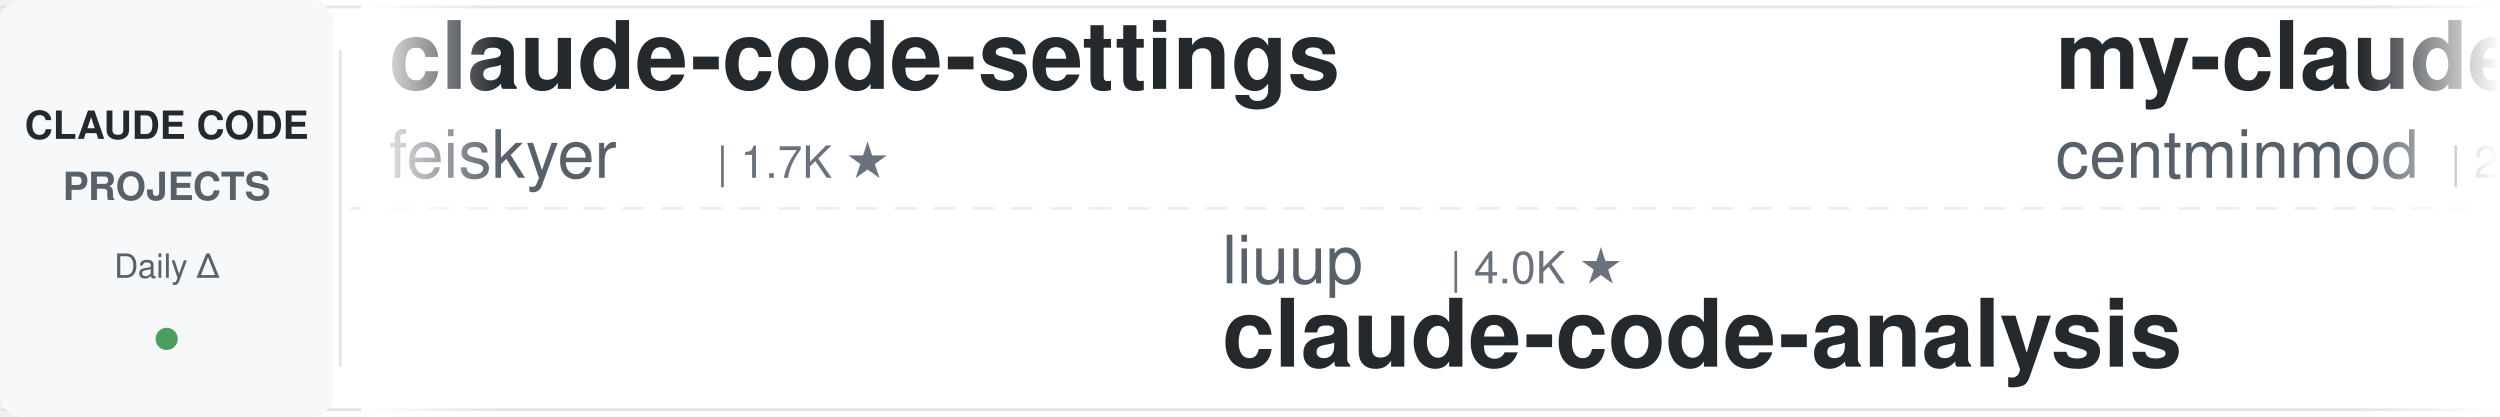
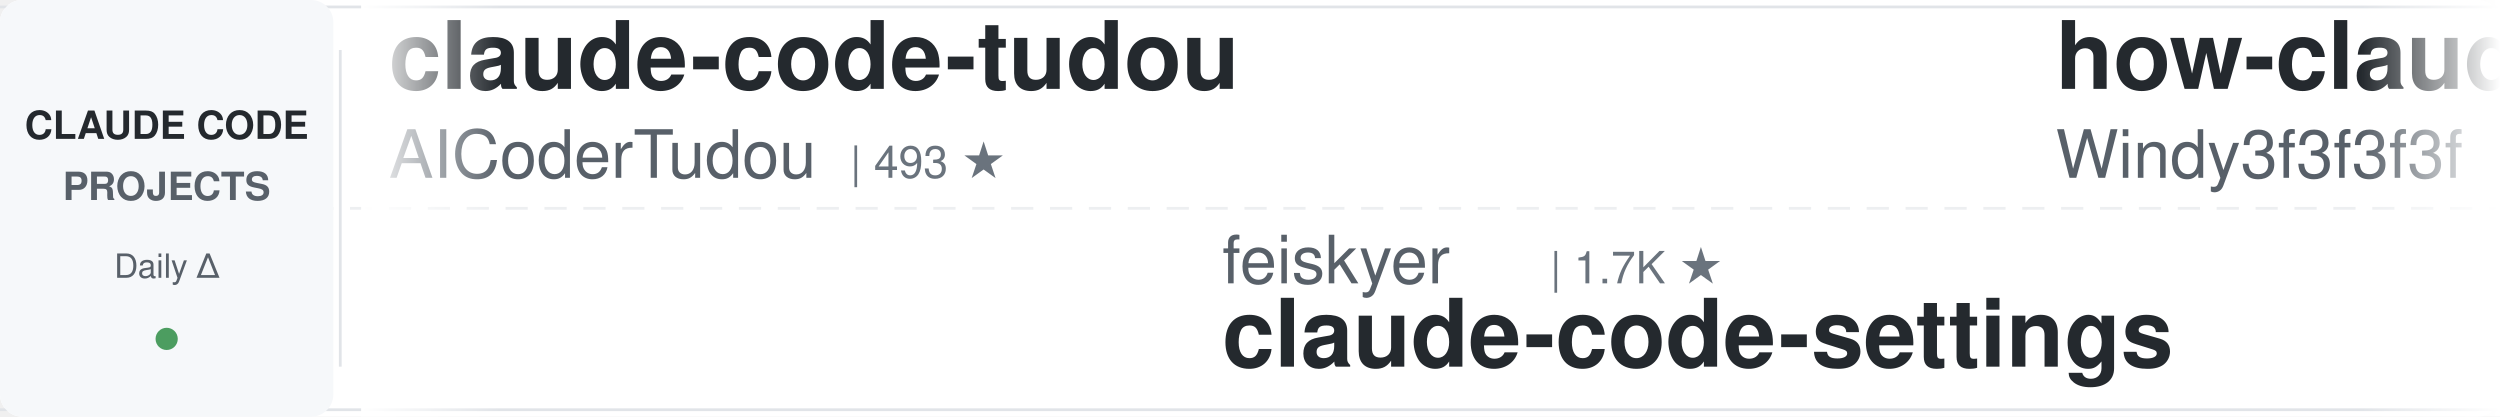
<svg xmlns="http://www.w3.org/2000/svg" width="900" height="150">
  <defs>
    <linearGradient id="awesomeLeftFade" x1="0%" y1="0%" x2="100%" y2="0%">
      <stop offset="0%" style="stop-color:#ffffff;stop-opacity:1" />
      <stop offset="100%" style="stop-color:#ffffff;stop-opacity:0" />
    </linearGradient>
    <linearGradient id="awesomeRightFade" x1="0%" y1="0%" x2="100%" y2="0%">
      <stop offset="0%" style="stop-color:#ffffff;stop-opacity:0" />
      <stop offset="100%" style="stop-color:#ffffff;stop-opacity:1" />
    </linearGradient>
  </defs>
  <rect width="900" height="150" fill="#ffffff" rx="8" />
  <rect x="0" y="2" width="900" height="1" fill="#e1e4e8" />
  <rect x="0" y="147" width="900" height="1" fill="#e1e4e8" />
  <line x1="0" y1="75" x2="900" y2="75" stroke="#e1e4e8" stroke-width="1" stroke-dasharray="8 6" opacity="0.6" />
  <rect x="0" y="0" width="120" height="150" fill="#f6f8fa" rx="8" />
  <text x="60" y="50" font-family="-apple-system, BlinkMacSystemFont, 'Segoe UI', Helvetica, Arial, sans-serif" font-size="14" font-weight="600" fill="#24292e" text-anchor="middle">CLAUDE CODE</text>
  <text x="60" y="72" font-family="-apple-system, BlinkMacSystemFont, 'Segoe UI', Helvetica, Arial, sans-serif" font-size="14" font-weight="600" fill="#586069" text-anchor="middle">PROJECTS</text>
  <text x="60" y="100" font-family="-apple-system, BlinkMacSystemFont, 'Segoe UI', Helvetica, Arial, sans-serif" font-size="12" font-weight="500" fill="#586069" text-anchor="middle">Daily Δ</text>
  <circle cx="60" cy="122" r="4" fill="#22863a" opacity="0.8" />
  <rect x="122" y="18" width="1" height="114" fill="#e1e4e8" />
  <clipPath id="awesomeTickerClip">
    <rect x="130" y="0" width="770" height="150" />
  </clipPath>
  <g clip-path="url(#awesomeTickerClip)">
    <g id="awesomeTickerItems">
      <animateTransform attributeName="transform" attributeType="XML" type="translate" from="0 0" to="-3000 0" dur="54s" repeatCount="indefinite" />
      <g transform="translate(0, 0)">
-         <text x="140" y="32" font-family="-apple-system, BlinkMacSystemFont, 'Segoe UI', Helvetica, Arial, sans-serif" font-size="34" font-weight="600" fill="#24292e">claude-code-settings</text>
-         <text x="140" y="64" font-family="-apple-system, BlinkMacSystemFont, 'Segoe UI', Helvetica, Arial, sans-serif" font-size="24" font-weight="400" fill="#586069">feiskyer</text>
-         <text x="258" y="64" font-family="-apple-system, BlinkMacSystemFont, 'Segoe UI', Helvetica, Arial, sans-serif" font-size="16" font-weight="500" fill="#6a737d">| 1.7K ★</text>
+         <text x="140" y="32" font-family="-apple-system, BlinkMacSystemFont, 'Segoe UI', Helvetica, Arial, sans-serif" font-size="34" font-weight="600" fill="#24292e">claude-code-tudou</text>
+         <text x="140" y="64" font-family="-apple-system, BlinkMacSystemFont, 'Segoe UI', Helvetica, Arial, sans-serif" font-size="24" font-weight="400" fill="#586069">AICoderTudou</text>
+         <text x="306" y="64" font-family="-apple-system, BlinkMacSystemFont, 'Segoe UI', Helvetica, Arial, sans-serif" font-size="16" font-weight="500" fill="#6a737d">| 493 ★</text>
      </g>
      <g transform="translate(300, 0)">
-         <text x="140" y="102" font-family="-apple-system, BlinkMacSystemFont, 'Segoe UI', Helvetica, Arial, sans-serif" font-size="24" font-weight="400" fill="#586069">liuup</text>
-         <text x="222" y="102" font-family="-apple-system, BlinkMacSystemFont, 'Segoe UI', Helvetica, Arial, sans-serif" font-size="16" font-weight="500" fill="#6a737d">| 4.0K ★</text>
-         <text x="140" y="132" font-family="-apple-system, BlinkMacSystemFont, 'Segoe UI', Helvetica, Arial, sans-serif" font-size="34" font-weight="600" fill="#24292e">claude-code-analysis</text>
+         <text x="140" y="102" font-family="-apple-system, BlinkMacSystemFont, 'Segoe UI', Helvetica, Arial, sans-serif" font-size="24" font-weight="400" fill="#586069">feiskyer</text>
+         <text x="258" y="102" font-family="-apple-system, BlinkMacSystemFont, 'Segoe UI', Helvetica, Arial, sans-serif" font-size="16" font-weight="500" fill="#6a737d">| 1.7K ★</text>
+         <text x="140" y="132" font-family="-apple-system, BlinkMacSystemFont, 'Segoe UI', Helvetica, Arial, sans-serif" font-size="34" font-weight="600" fill="#24292e">claude-code-settings</text>
      </g>
      <g transform="translate(600, 0)">
-         <text x="140" y="32" font-family="-apple-system, BlinkMacSystemFont, 'Segoe UI', Helvetica, Arial, sans-serif" font-size="34" font-weight="600" fill="#24292e">my-claude-code-setup</text>
-         <text x="140" y="64" font-family="-apple-system, BlinkMacSystemFont, 'Segoe UI', Helvetica, Arial, sans-serif" font-size="24" font-weight="400" fill="#586069">centminmod</text>
-         <text x="282" y="64" font-family="-apple-system, BlinkMacSystemFont, 'Segoe UI', Helvetica, Arial, sans-serif" font-size="16" font-weight="500" fill="#6a737d">| 2.7K ★</text>
+         <text x="140" y="32" font-family="-apple-system, BlinkMacSystemFont, 'Segoe UI', Helvetica, Arial, sans-serif" font-size="34" font-weight="600" fill="#24292e">how-claude-code-works</text>
+         <text x="140" y="64" font-family="-apple-system, BlinkMacSystemFont, 'Segoe UI', Helvetica, Arial, sans-serif" font-size="24" font-weight="400" fill="#586069">Windy3f3f3f3f</text>
+         <text x="318" y="64" font-family="-apple-system, BlinkMacSystemFont, 'Segoe UI', Helvetica, Arial, sans-serif" font-size="16" font-weight="500" fill="#6a737d">| 3.7K ★</text>
      </g>
      <g transform="translate(900, 0)">
-         <text x="140" y="102" font-family="-apple-system, BlinkMacSystemFont, 'Segoe UI', Helvetica, Arial, sans-serif" font-size="24" font-weight="400" fill="#586069">oboard</text>
-         <text x="234" y="102" font-family="-apple-system, BlinkMacSystemFont, 'Segoe UI', Helvetica, Arial, sans-serif" font-size="16" font-weight="500" fill="#6a737d">| 3.3K ★</text>
-         <text x="140" y="132" font-family="-apple-system, BlinkMacSystemFont, 'Segoe UI', Helvetica, Arial, sans-serif" font-size="34" font-weight="600" fill="#24292e">claude-code-rev</text>
+         <text x="140" y="102" font-family="-apple-system, BlinkMacSystemFont, 'Segoe UI', Helvetica, Arial, sans-serif" font-size="24" font-weight="400" fill="#586069">Yuyz0112</text>
+         <text x="258" y="102" font-family="-apple-system, BlinkMacSystemFont, 'Segoe UI', Helvetica, Arial, sans-serif" font-size="16" font-weight="500" fill="#6a737d">| 2.4K ★</text>
+         <text x="140" y="132" font-family="-apple-system, BlinkMacSystemFont, 'Segoe UI', Helvetica, Arial, sans-serif" font-size="34" font-weight="600" fill="#24292e">claude-code-reverse</text>
      </g>
      <g transform="translate(1200, 0)">
-         <text x="140" y="32" font-family="-apple-system, BlinkMacSystemFont, 'Segoe UI', Helvetica, Arial, sans-serif" font-size="34" font-weight="600" fill="#24292e">claude-code-base-action</text>
-         <text x="140" y="64" font-family="-apple-system, BlinkMacSystemFont, 'Segoe UI', Helvetica, Arial, sans-serif" font-size="24" font-weight="400" fill="#586069">anthropics</text>
-         <text x="282" y="64" font-family="-apple-system, BlinkMacSystemFont, 'Segoe UI', Helvetica, Arial, sans-serif" font-size="16" font-weight="500" fill="#6a737d">| 1.0K ★</text>
+         <text x="140" y="32" font-family="-apple-system, BlinkMacSystemFont, 'Segoe UI', Helvetica, Arial, sans-serif" font-size="34" font-weight="600" fill="#24292e">awesome-claude-code-plug...</text>
+         <text x="140" y="64" font-family="-apple-system, BlinkMacSystemFont, 'Segoe UI', Helvetica, Arial, sans-serif" font-size="24" font-weight="400" fill="#586069">ccplugins</text>
+         <text x="270" y="64" font-family="-apple-system, BlinkMacSystemFont, 'Segoe UI', Helvetica, Arial, sans-serif" font-size="16" font-weight="500" fill="#6a737d">| 970 ★</text>
      </g>
      <g transform="translate(1500, 0)">
-         <text x="140" y="102" font-family="-apple-system, BlinkMacSystemFont, 'Segoe UI', Helvetica, Arial, sans-serif" font-size="24" font-weight="400" fill="#586069">Cranot</text>
-         <text x="234" y="102" font-family="-apple-system, BlinkMacSystemFont, 'Segoe UI', Helvetica, Arial, sans-serif" font-size="16" font-weight="500" fill="#6a737d">| 2.9K ★</text>
-         <text x="140" y="132" font-family="-apple-system, BlinkMacSystemFont, 'Segoe UI', Helvetica, Arial, sans-serif" font-size="34" font-weight="600" fill="#24292e">claude-code-guide</text>
+         <text x="140" y="102" font-family="-apple-system, BlinkMacSystemFont, 'Segoe UI', Helvetica, Arial, sans-serif" font-size="24" font-weight="400" fill="#586069">disler</text>
+         <text x="234" y="102" font-family="-apple-system, BlinkMacSystemFont, 'Segoe UI', Helvetica, Arial, sans-serif" font-size="16" font-weight="500" fill="#6a737d">| 1.7K ★</text>
+         <text x="311" y="102" font-family="-apple-system, BlinkMacSystemFont, 'Segoe UI', Helvetica, Arial, sans-serif" font-size="16" font-weight="500" fill="#22863a"> +1</text>
+         <text x="140" y="132" font-family="-apple-system, BlinkMacSystemFont, 'Segoe UI', Helvetica, Arial, sans-serif" font-size="34" font-weight="600" fill="#24292e">pi-vs-claude-code</text>
      </g>
      <g transform="translate(1800, 0)">
-         <text x="140" y="32" font-family="-apple-system, BlinkMacSystemFont, 'Segoe UI', Helvetica, Arial, sans-serif" font-size="34" font-weight="600" fill="#24292e">awesome-claude-code-tool...</text>
-         <text x="140" y="64" font-family="-apple-system, BlinkMacSystemFont, 'Segoe UI', Helvetica, Arial, sans-serif" font-size="24" font-weight="400" fill="#586069">rohitg00</text>
-         <text x="258" y="64" font-family="-apple-system, BlinkMacSystemFont, 'Segoe UI', Helvetica, Arial, sans-serif" font-size="16" font-weight="500" fill="#6a737d">| 2.7K ★</text>
+         <text x="140" y="32" font-family="-apple-system, BlinkMacSystemFont, 'Segoe UI', Helvetica, Arial, sans-serif" font-size="34" font-weight="600" fill="#24292e">claude-code-tips</text>
+         <text x="140" y="64" font-family="-apple-system, BlinkMacSystemFont, 'Segoe UI', Helvetica, Arial, sans-serif" font-size="24" font-weight="400" fill="#586069">ykdojo</text>
+         <text x="234" y="64" font-family="-apple-system, BlinkMacSystemFont, 'Segoe UI', Helvetica, Arial, sans-serif" font-size="16" font-weight="500" fill="#6a737d">| 10.2K ★</text>
      </g>
      <g transform="translate(2100, 0)">
+         <text x="140" y="102" font-family="-apple-system, BlinkMacSystemFont, 'Segoe UI', Helvetica, Arial, sans-serif" font-size="24" font-weight="400" fill="#586069">Windy3f3f3f3f</text>
+         <text x="318" y="102" font-family="-apple-system, BlinkMacSystemFont, 'Segoe UI', Helvetica, Arial, sans-serif" font-size="16" font-weight="500" fill="#6a737d">| 2.7K ★</text>
+         <text x="140" y="132" font-family="-apple-system, BlinkMacSystemFont, 'Segoe UI', Helvetica, Arial, sans-serif" font-size="34" font-weight="600" fill="#24292e">claude-code-from-scratch</text>
+       </g>
+       <g transform="translate(2400, 0)">
+         <text x="140" y="32" font-family="-apple-system, BlinkMacSystemFont, 'Segoe UI', Helvetica, Arial, sans-serif" font-size="34" font-weight="600" fill="#24292e">ClaudeCode-Portable</text>
+         <text x="140" y="64" font-family="-apple-system, BlinkMacSystemFont, 'Segoe UI', Helvetica, Arial, sans-serif" font-size="24" font-weight="400" fill="#586069">techjarves</text>
+         <text x="282" y="64" font-family="-apple-system, BlinkMacSystemFont, 'Segoe UI', Helvetica, Arial, sans-serif" font-size="16" font-weight="500" fill="#6a737d">| 1.6K ★</text>
+       </g>
+       <g transform="translate(2700, 0)">
        <text x="140" y="102" font-family="-apple-system, BlinkMacSystemFont, 'Segoe UI', Helvetica, Arial, sans-serif" font-size="24" font-weight="400" fill="#586069">shareAI-lab</text>
        <text x="294" y="102" font-family="-apple-system, BlinkMacSystemFont, 'Segoe UI', Helvetica, Arial, sans-serif" font-size="16" font-weight="500" fill="#6a737d">| 78.4K ★</text>
-         <text x="380" y="102" font-family="-apple-system, BlinkMacSystemFont, 'Segoe UI', Helvetica, Arial, sans-serif" font-size="16" font-weight="500" fill="#22863a"> +3</text>
+         <text x="380" y="102" font-family="-apple-system, BlinkMacSystemFont, 'Segoe UI', Helvetica, Arial, sans-serif" font-size="16" font-weight="500" fill="#22863a"> +16</text>
        <text x="140" y="132" font-family="-apple-system, BlinkMacSystemFont, 'Segoe UI', Helvetica, Arial, sans-serif" font-size="34" font-weight="600" fill="#24292e">learn-claude-code</text>
      </g>
-       <g transform="translate(2400, 0)">
-         <text x="140" y="32" font-family="-apple-system, BlinkMacSystemFont, 'Segoe UI', Helvetica, Arial, sans-serif" font-size="34" font-weight="600" fill="#24292e">claude-code-spec-workflo...</text>
-         <text x="140" y="64" font-family="-apple-system, BlinkMacSystemFont, 'Segoe UI', Helvetica, Arial, sans-serif" font-size="24" font-weight="400" fill="#586069">Pimzino</text>
-         <text x="246" y="64" font-family="-apple-system, BlinkMacSystemFont, 'Segoe UI', Helvetica, Arial, sans-serif" font-size="16" font-weight="500" fill="#6a737d">| 3.9K ★</text>
-         <text x="323" y="64" font-family="-apple-system, BlinkMacSystemFont, 'Segoe UI', Helvetica, Arial, sans-serif" font-size="16" font-weight="500" fill="#cb2431"> -1</text>
-       </g>
-       <g transform="translate(2700, 0)">
-         <text x="140" y="102" font-family="-apple-system, BlinkMacSystemFont, 'Segoe UI', Helvetica, Arial, sans-serif" font-size="24" font-weight="400" fill="#586069">ding113</text>
-         <text x="246" y="102" font-family="-apple-system, BlinkMacSystemFont, 'Segoe UI', Helvetica, Arial, sans-serif" font-size="16" font-weight="500" fill="#6a737d">| 3.4K ★</text>
-         <text x="323" y="102" font-family="-apple-system, BlinkMacSystemFont, 'Segoe UI', Helvetica, Arial, sans-serif" font-size="16" font-weight="500" fill="#22863a"> +1</text>
-         <text x="140" y="132" font-family="-apple-system, BlinkMacSystemFont, 'Segoe UI', Helvetica, Arial, sans-serif" font-size="34" font-weight="600" fill="#24292e">claude-code-hub</text>
-       </g>
      <g transform="translate(3000, 0)">
-         <text x="140" y="32" font-family="-apple-system, BlinkMacSystemFont, 'Segoe UI', Helvetica, Arial, sans-serif" font-size="34" font-weight="600" fill="#24292e">claude-code-settings</text>
-         <text x="140" y="64" font-family="-apple-system, BlinkMacSystemFont, 'Segoe UI', Helvetica, Arial, sans-serif" font-size="24" font-weight="400" fill="#586069">feiskyer</text>
-         <text x="258" y="64" font-family="-apple-system, BlinkMacSystemFont, 'Segoe UI', Helvetica, Arial, sans-serif" font-size="16" font-weight="500" fill="#6a737d">| 1.7K ★</text>
+         <text x="140" y="32" font-family="-apple-system, BlinkMacSystemFont, 'Segoe UI', Helvetica, Arial, sans-serif" font-size="34" font-weight="600" fill="#24292e">claude-code-tudou</text>
+         <text x="140" y="64" font-family="-apple-system, BlinkMacSystemFont, 'Segoe UI', Helvetica, Arial, sans-serif" font-size="24" font-weight="400" fill="#586069">AICoderTudou</text>
+         <text x="306" y="64" font-family="-apple-system, BlinkMacSystemFont, 'Segoe UI', Helvetica, Arial, sans-serif" font-size="16" font-weight="500" fill="#6a737d">| 493 ★</text>
      </g>
      <g transform="translate(3300, 0)">
-         <text x="140" y="102" font-family="-apple-system, BlinkMacSystemFont, 'Segoe UI', Helvetica, Arial, sans-serif" font-size="24" font-weight="400" fill="#586069">liuup</text>
-         <text x="222" y="102" font-family="-apple-system, BlinkMacSystemFont, 'Segoe UI', Helvetica, Arial, sans-serif" font-size="16" font-weight="500" fill="#6a737d">| 4.0K ★</text>
-         <text x="140" y="132" font-family="-apple-system, BlinkMacSystemFont, 'Segoe UI', Helvetica, Arial, sans-serif" font-size="34" font-weight="600" fill="#24292e">claude-code-analysis</text>
+         <text x="140" y="102" font-family="-apple-system, BlinkMacSystemFont, 'Segoe UI', Helvetica, Arial, sans-serif" font-size="24" font-weight="400" fill="#586069">feiskyer</text>
+         <text x="258" y="102" font-family="-apple-system, BlinkMacSystemFont, 'Segoe UI', Helvetica, Arial, sans-serif" font-size="16" font-weight="500" fill="#6a737d">| 1.7K ★</text>
+         <text x="140" y="132" font-family="-apple-system, BlinkMacSystemFont, 'Segoe UI', Helvetica, Arial, sans-serif" font-size="34" font-weight="600" fill="#24292e">claude-code-settings</text>
      </g>
      <g transform="translate(3600, 0)">
-         <text x="140" y="32" font-family="-apple-system, BlinkMacSystemFont, 'Segoe UI', Helvetica, Arial, sans-serif" font-size="34" font-weight="600" fill="#24292e">my-claude-code-setup</text>
-         <text x="140" y="64" font-family="-apple-system, BlinkMacSystemFont, 'Segoe UI', Helvetica, Arial, sans-serif" font-size="24" font-weight="400" fill="#586069">centminmod</text>
-         <text x="282" y="64" font-family="-apple-system, BlinkMacSystemFont, 'Segoe UI', Helvetica, Arial, sans-serif" font-size="16" font-weight="500" fill="#6a737d">| 2.7K ★</text>
+         <text x="140" y="32" font-family="-apple-system, BlinkMacSystemFont, 'Segoe UI', Helvetica, Arial, sans-serif" font-size="34" font-weight="600" fill="#24292e">how-claude-code-works</text>
+         <text x="140" y="64" font-family="-apple-system, BlinkMacSystemFont, 'Segoe UI', Helvetica, Arial, sans-serif" font-size="24" font-weight="400" fill="#586069">Windy3f3f3f3f</text>
+         <text x="318" y="64" font-family="-apple-system, BlinkMacSystemFont, 'Segoe UI', Helvetica, Arial, sans-serif" font-size="16" font-weight="500" fill="#6a737d">| 3.7K ★</text>
      </g>
      <g transform="translate(3900, 0)">
-         <text x="140" y="102" font-family="-apple-system, BlinkMacSystemFont, 'Segoe UI', Helvetica, Arial, sans-serif" font-size="24" font-weight="400" fill="#586069">oboard</text>
-         <text x="234" y="102" font-family="-apple-system, BlinkMacSystemFont, 'Segoe UI', Helvetica, Arial, sans-serif" font-size="16" font-weight="500" fill="#6a737d">| 3.3K ★</text>
-         <text x="140" y="132" font-family="-apple-system, BlinkMacSystemFont, 'Segoe UI', Helvetica, Arial, sans-serif" font-size="34" font-weight="600" fill="#24292e">claude-code-rev</text>
+         <text x="140" y="102" font-family="-apple-system, BlinkMacSystemFont, 'Segoe UI', Helvetica, Arial, sans-serif" font-size="24" font-weight="400" fill="#586069">Yuyz0112</text>
+         <text x="258" y="102" font-family="-apple-system, BlinkMacSystemFont, 'Segoe UI', Helvetica, Arial, sans-serif" font-size="16" font-weight="500" fill="#6a737d">| 2.4K ★</text>
+         <text x="140" y="132" font-family="-apple-system, BlinkMacSystemFont, 'Segoe UI', Helvetica, Arial, sans-serif" font-size="34" font-weight="600" fill="#24292e">claude-code-reverse</text>
      </g>
    </g>
  </g>
  <rect x="130" y="0" width="50" height="150" fill="url(#awesomeLeftFade)" />
  <rect x="850" y="0" width="50" height="150" fill="url(#awesomeRightFade)" />
</svg>
